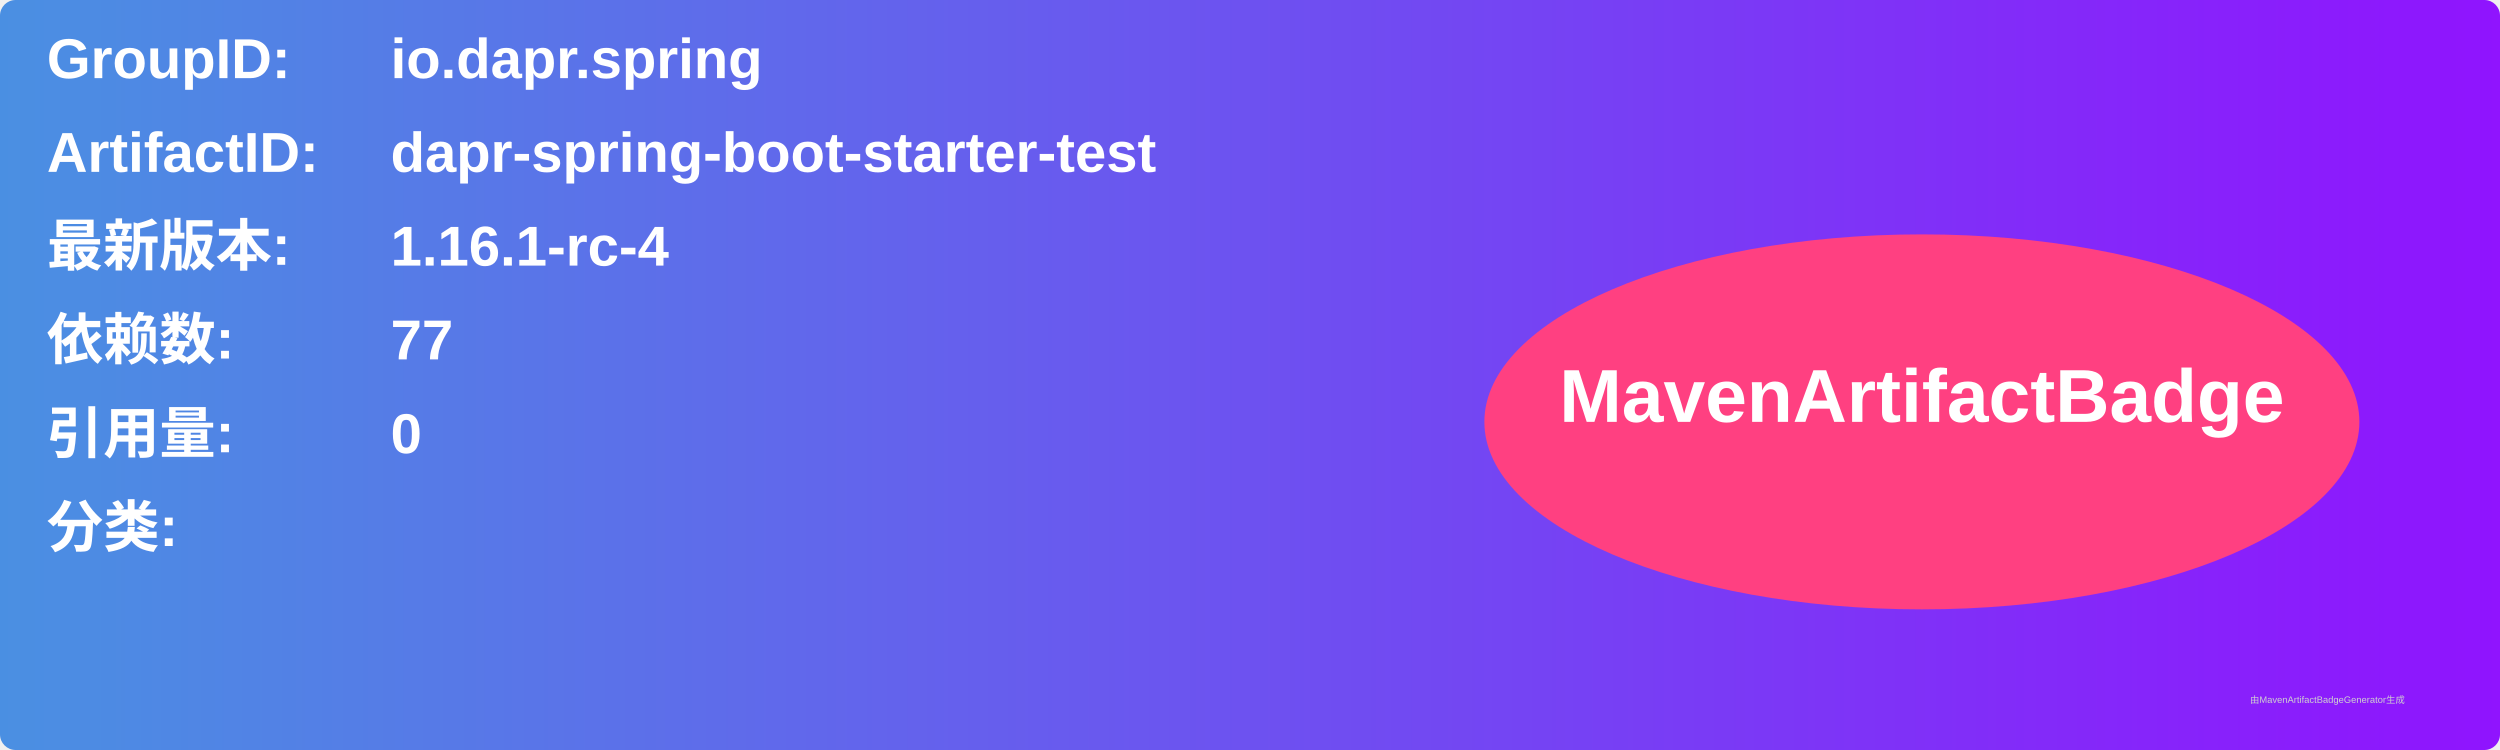
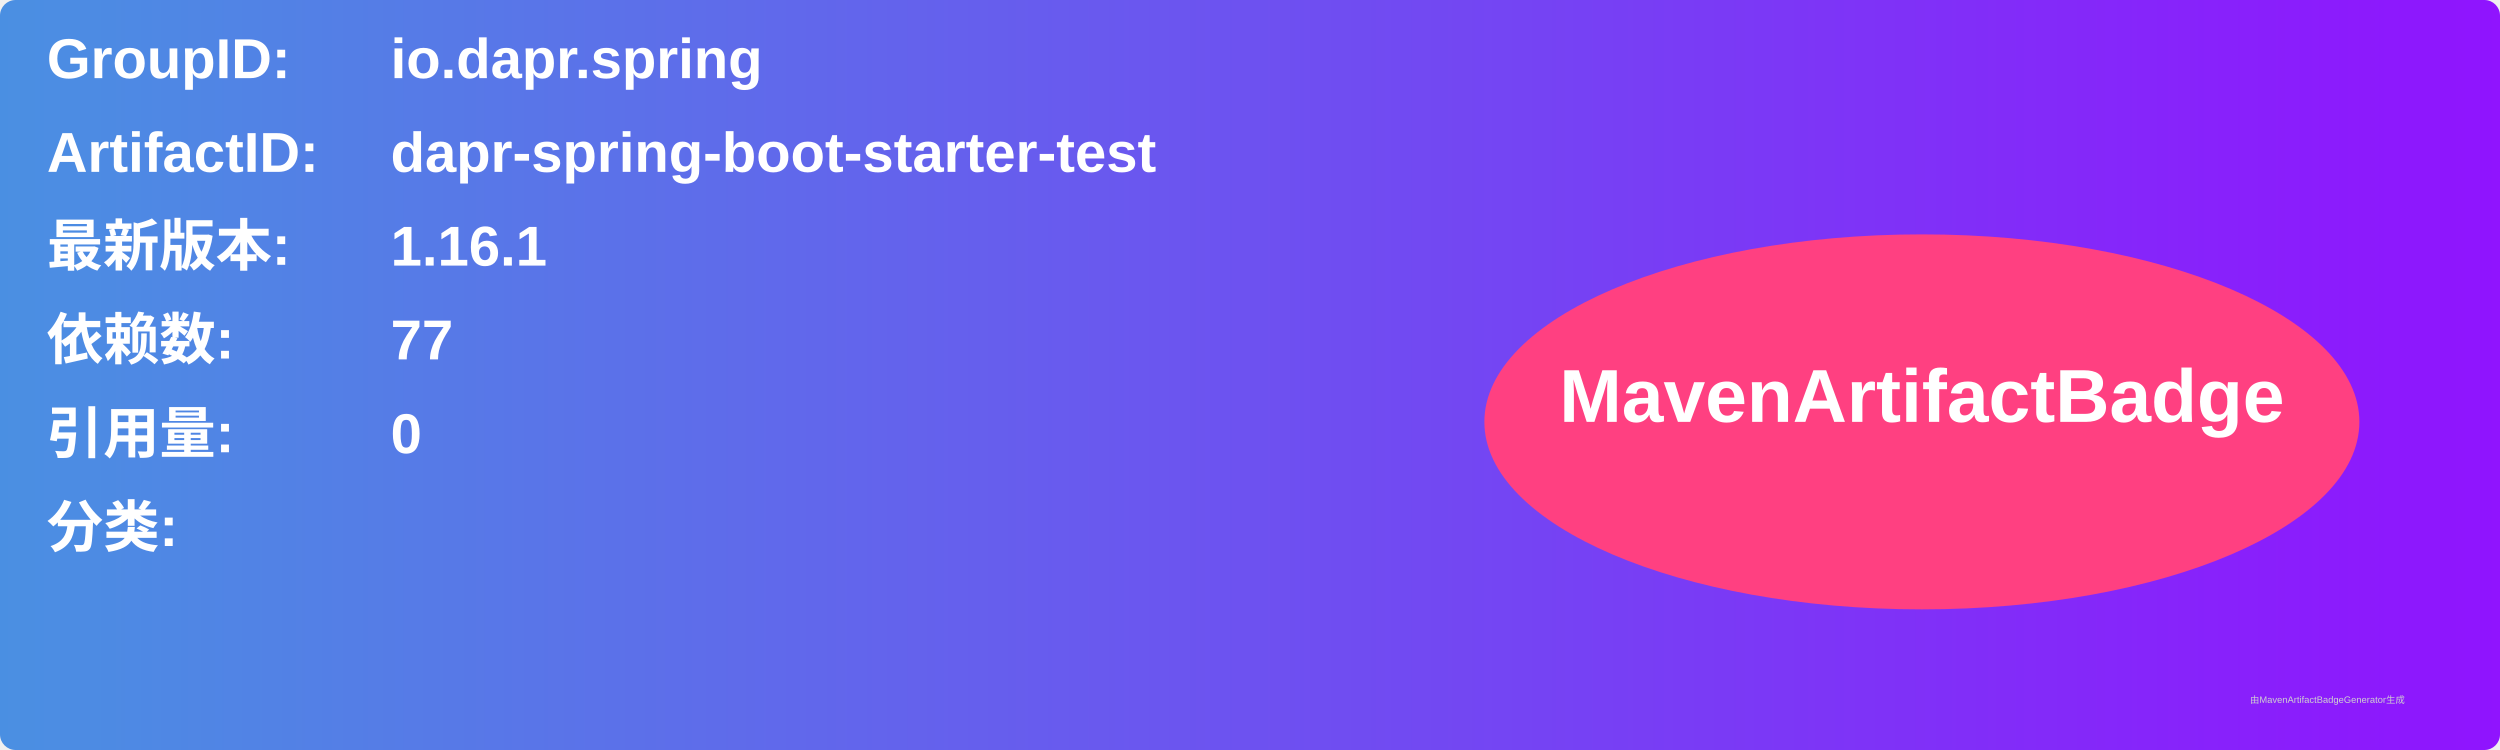
<svg xmlns="http://www.w3.org/2000/svg" width="800" height="240" viewBox="0 0 800 240">
  <linearGradient id="grad" x1="0%" y1="0%" x2="100%" y2="0%">
    <stop offset="0%" stop-color="#4a90e2" />
    <stop offset="100%" stop-color="#9013fe" />
  </linearGradient>
  <rect width="100%" height="100%" rx="5" ry="5" fill="url(#grad)" />
  <g transform="translate(15, 15)">
    <text x="0" y="10" font-family="Arial" font-size="18" fill="white" font-weight="bold" width="260">GroupID:</text>
    <text x="110" y="10" font-family="Arial" font-size="18" fill="white" font-weight="bold" width="460">io.dapr.spring</text>
    <text x="0" y="40" font-family="Arial" font-size="18" fill="white" font-weight="bold" width="260">ArtifactID:</text>
    <text x="110" y="40" font-family="Arial" font-size="18" fill="white" font-weight="bold" width="460">dapr-spring-boot-starter-test</text>
    <text x="0" y="70" font-family="Arial" font-size="18" fill="white" font-weight="bold">最新版本:</text>
    <text x="110" y="70" font-family="Arial" font-size="18" fill="white" font-weight="bold">
-       <tspan font-weight="bold">1.16.1-rc-4</tspan>
+       <tspan font-weight="bold">1.16.1</tspan>
    </text>
    <text x="0" y="100" font-family="Arial" font-size="18" fill="white" font-weight="bold">依赖数: </text>
    <text x="110" y="100" font-family="Arial" font-size="18" fill="white">
      <tspan font-weight="bold">77</tspan>
    </text>
    <text x="0" y="130" font-family="Arial" font-size="18" fill="white" font-weight="bold">引用量: </text>
    <text x="110" y="130" font-family="Arial" font-size="18" fill="white">
      <tspan font-weight="bold">0</tspan>
    </text>
    <text x="0" y="160" font-family="Arial" font-size="18" fill="white" font-weight="bold">分类:</text>
    <text x="10" y="190" font-family="Arial" font-size="10" fill="white">
      <tspan font-weight="bold" />
    </text>
    <ellipse cx="600" cy="120" rx="140" ry="60" fill="#ff4081" />
    <text x="600" y="120" text-anchor="middle" font-family="Arial" font-size="24" fill="white" font-weight="bold">MavenArtifactBadge</text>
  </g>
  <text x="720" y="225" font-family="Arial" font-size="3" fill="#d0d0d0">由MavenArtifactBadgeGenerator生成</text>
</svg>
